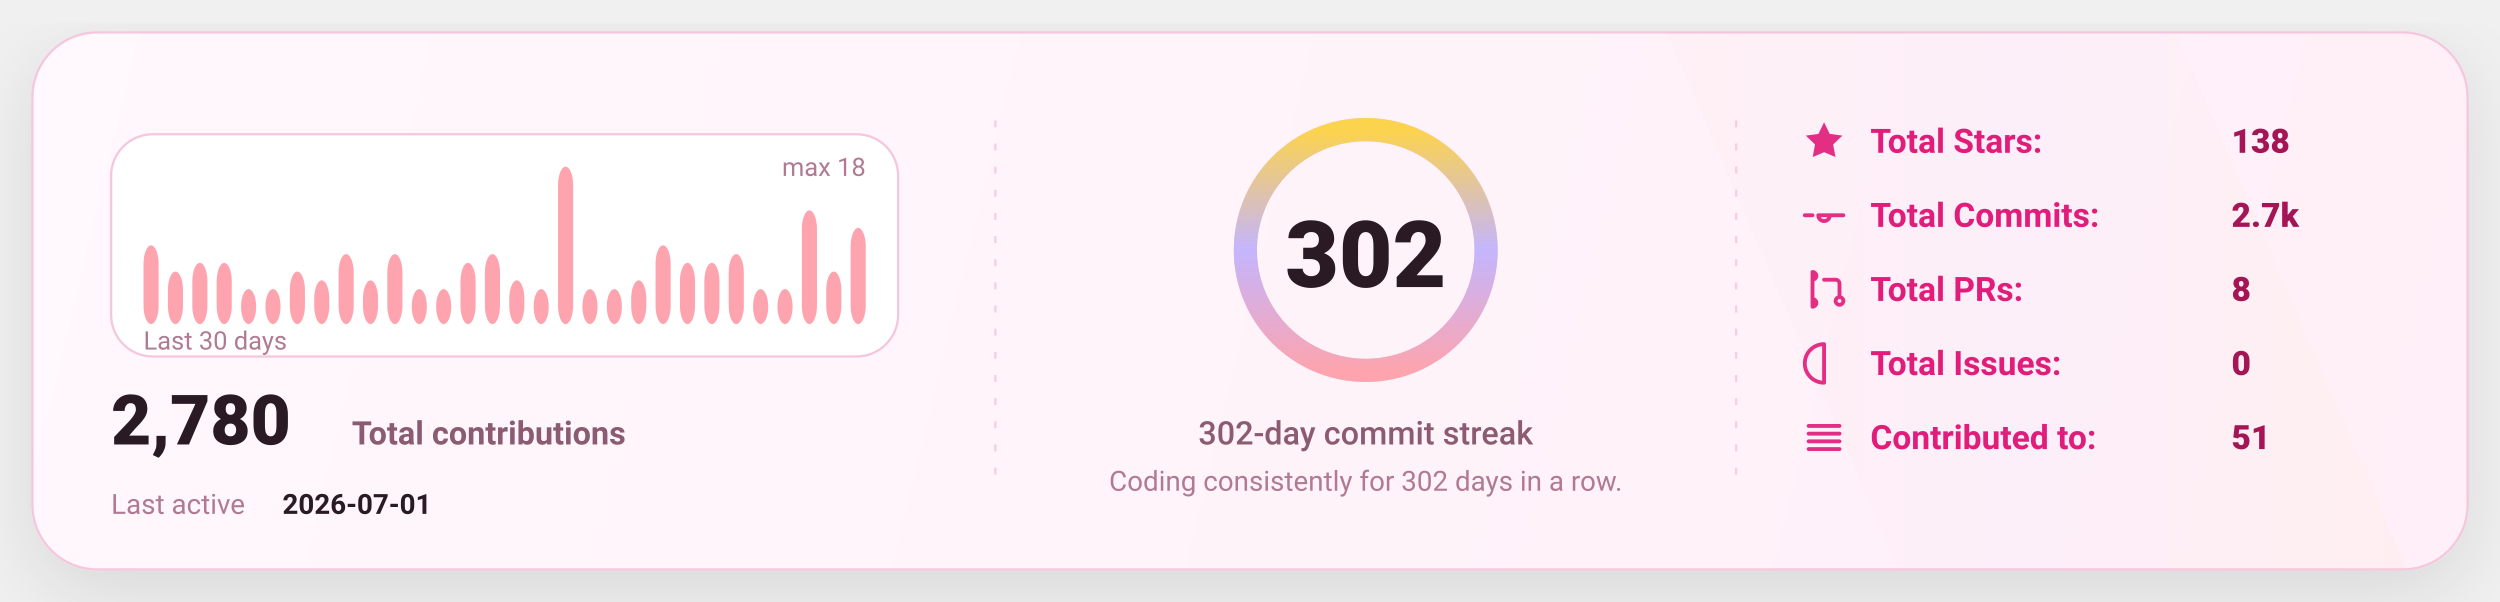
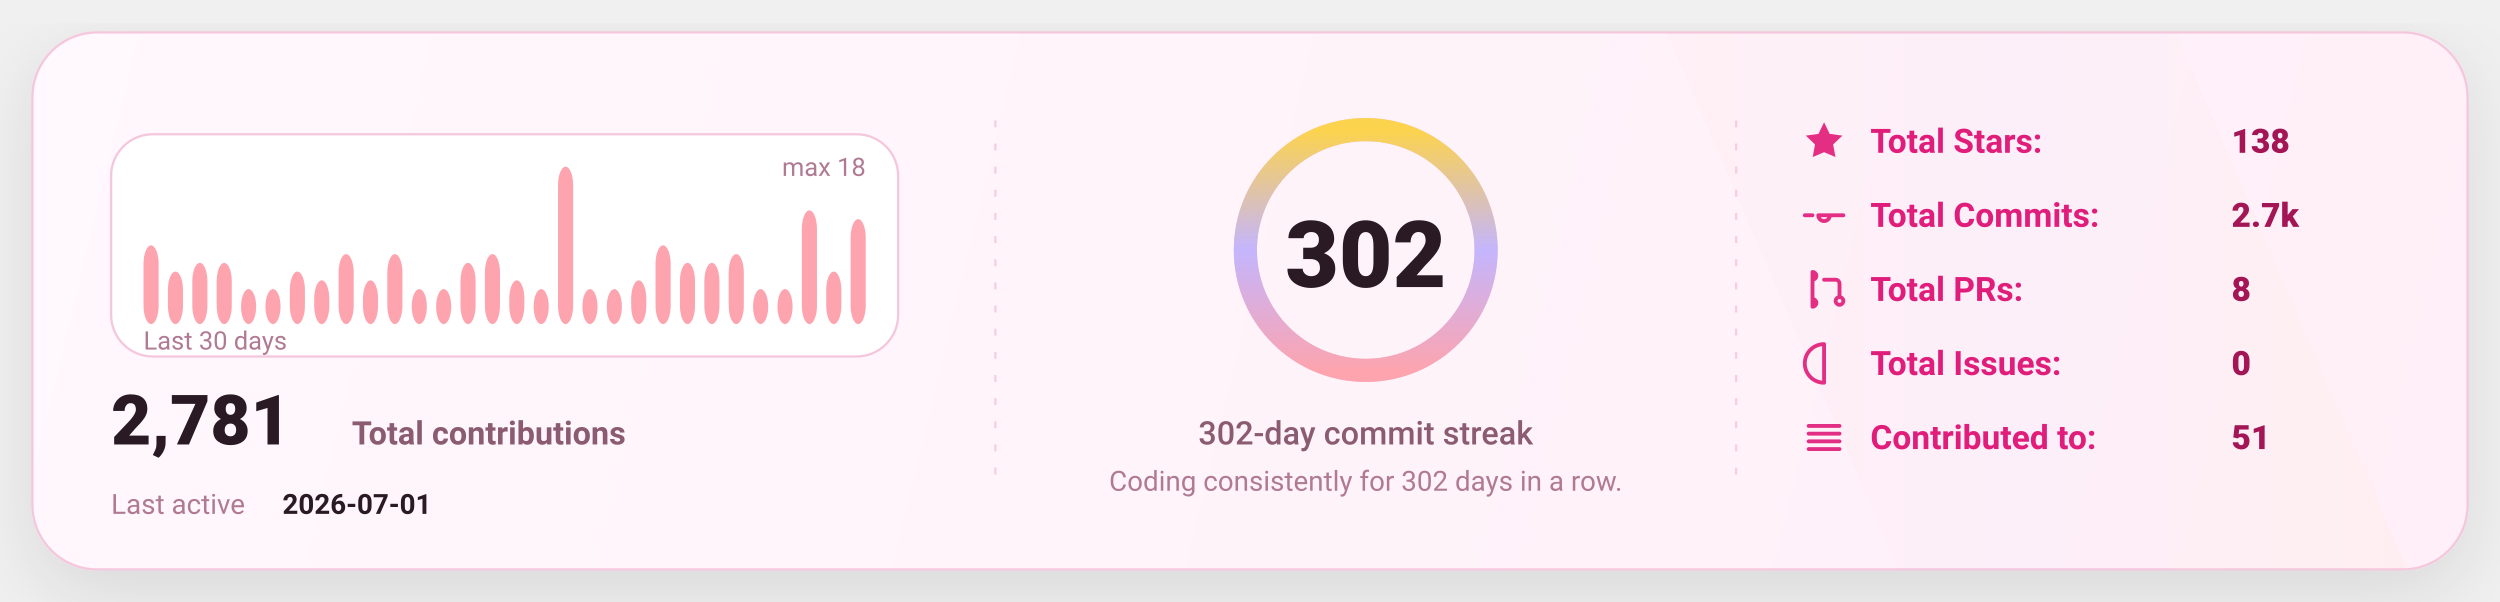
<svg xmlns="http://www.w3.org/2000/svg" width="1080" height="260" viewBox="0 0 1080 260" fill="none" role="img" aria-label="GitHub stats card">
  <defs>
    <linearGradient id="bg" x1="0" y1="0" x2="1080" y2="260" gradientUnits="userSpaceOnUse">
      <stop stop-color="#FFF8FC" />
      <stop offset="1" stop-color="#FFEFF8" />
    </linearGradient>
    <linearGradient id="accent" x1="0" y1="0" x2="1" y2="0">
      <stop offset="0" stop-color="#FDA4AF" />
      <stop offset="0.5" stop-color="#C4B5FD" />
      <stop offset="1" stop-color="#FCD34D" />
    </linearGradient>
    <linearGradient id="chartFill" x1="0" y1="0" x2="0" y2="1">
      <stop stop-color="#FDA4AF" stop-opacity="0.18" />
      <stop offset="1" stop-color="#FDA4AF" stop-opacity="0" />
    </linearGradient>
    <filter id="shadow" x="-20%" y="-20%" width="140%" height="140%">
      <feDropShadow dx="0" dy="10" stdDeviation="16" flood-color="#000000" flood-opacity="0.1" />
    </filter>
    <style>
      text { font-family: "Comic Sans MS","Trebuchet MS","Segoe UI",system-ui,-apple-system,Roboto,Helvetica,Arial,sans-serif; dominant-baseline: alphabetic; }
    </style>
  </defs>
  <rect x="14" y="14" width="1052" height="232" rx="28" fill="url(#bg)" stroke="#F4C7DD" stroke-width="1" filter="url(#shadow)" />
  <path d="M720 14     L940 14     L1040 246     L820 246 Z" fill="url(#accent)" opacity="0.04" />
  <line x1="430" y1="52" x2="430" y2="208" stroke="#F4C7DD" stroke-width="1" stroke-dasharray="3 7" opacity="0.85" />
  <line x1="430" y1="52" x2="430" y2="208" stroke="url(#accent)" stroke-width="1.4" stroke-dasharray="2 7" opacity="0.65" />
  <line x1="750" y1="52" x2="750" y2="208" stroke="#F4C7DD" stroke-width="1" stroke-dasharray="3 7" opacity="0.85" />
  <line x1="750" y1="52" x2="750" y2="208" stroke="url(#accent)" stroke-width="1.4" stroke-dasharray="2 7" opacity="0.65" />
  <g transform="translate(48,58)">
    <rect x="0" y="0" width="340" height="96" rx="18" fill="#FFFFFF" stroke="#F4C7DD" />
    <rect x="14.00" y="48.00" width="6.53" height="34.00" rx="8.00" fill="#FDA4AF" />
    <rect x="24.53" y="59.33" width="6.53" height="22.67" rx="8.00" fill="#FDA4AF" />
    <rect x="35.07" y="55.56" width="6.53" height="26.44" rx="8.00" fill="#FDA4AF" />
    <rect x="45.60" y="55.56" width="6.53" height="26.44" rx="8.00" fill="#FDA4AF" />
    <rect x="56.13" y="66.89" width="6.53" height="15.11" rx="8.00" fill="#FDA4AF" />
    <rect x="66.67" y="66.89" width="6.53" height="15.11" rx="8.00" fill="#FDA4AF" />
    <rect x="77.20" y="59.33" width="6.53" height="22.67" rx="8.00" fill="#FDA4AF" />
    <rect x="87.73" y="63.11" width="6.53" height="18.89" rx="8.00" fill="#FDA4AF" />
    <rect x="98.27" y="51.78" width="6.53" height="30.22" rx="8.00" fill="#FDA4AF" />
    <rect x="108.80" y="63.11" width="6.53" height="18.89" rx="8.00" fill="#FDA4AF" />
    <rect x="119.33" y="51.78" width="6.53" height="30.22" rx="8.00" fill="#FDA4AF" />
    <rect x="129.87" y="66.89" width="6.53" height="15.11" rx="8.00" fill="#FDA4AF" />
    <rect x="140.40" y="66.89" width="6.53" height="15.11" rx="8.00" fill="#FDA4AF" />
    <rect x="150.93" y="55.56" width="6.53" height="26.44" rx="8.00" fill="#FDA4AF" />
    <rect x="161.47" y="51.78" width="6.53" height="30.22" rx="8.00" fill="#FDA4AF" />
    <rect x="172.00" y="63.11" width="6.53" height="18.89" rx="8.00" fill="#FDA4AF" />
    <rect x="182.53" y="66.89" width="6.53" height="15.11" rx="8.00" fill="#FDA4AF" />
    <rect x="193.07" y="14.00" width="6.53" height="68.00" rx="8.00" fill="#FDA4AF" />
    <rect x="203.60" y="66.89" width="6.53" height="15.11" rx="8.00" fill="#FDA4AF" />
    <rect x="214.13" y="66.89" width="6.53" height="15.11" rx="8.00" fill="#FDA4AF" />
    <rect x="224.67" y="63.11" width="6.53" height="18.89" rx="8.00" fill="#FDA4AF" />
    <rect x="235.20" y="48.00" width="6.53" height="34.00" rx="8.00" fill="#FDA4AF" />
    <rect x="245.73" y="55.56" width="6.53" height="26.44" rx="8.00" fill="#FDA4AF" />
    <rect x="256.27" y="55.56" width="6.53" height="26.44" rx="8.00" fill="#FDA4AF" />
    <rect x="266.80" y="51.78" width="6.53" height="30.22" rx="8.00" fill="#FDA4AF" />
    <rect x="277.33" y="66.89" width="6.53" height="15.11" rx="8.00" fill="#FDA4AF" />
    <rect x="287.87" y="66.89" width="6.53" height="15.11" rx="8.00" fill="#FDA4AF" />
    <rect x="298.40" y="32.89" width="6.53" height="49.11" rx="8.00" fill="#FDA4AF" />
    <rect x="308.93" y="59.33" width="6.53" height="22.67" rx="8.00" fill="#FDA4AF" />
-     <rect x="319.47" y="40.44" width="6.53" height="41.56" rx="8.00" fill="#FDA4AF" />
+     <rect x="319.47" y="36.67" width="6.53" height="45.33" rx="8.00" fill="#FDA4AF" />
    <text x="14" y="93.00" fill="#B07A93" font-size="11">
      Last 30 days
    </text>
    <text x="326.00" y="18" text-anchor="end" fill="#B07A93" font-size="11">
      max 18
    </text>
    <g transform="translate(0,134)">
      <text x="0" y="0" fill="#2A1A23" font-size="30" font-weight="820">
-         2,780
+         2,781
      </text>
      <text x="104" y="0" fill="#8B5B72" font-size="14" font-weight="650">
        Total contributions
      </text>
      <text x="0" y="30" fill="#B07A93" font-size="12">
        Last active
      </text>
      <text x="74" y="30" fill="#2A1A23" font-size="12" font-weight="700">
        2026-07-01
      </text>
    </g>
  </g>
  <g>
    <circle cx="590" cy="108" r="52" stroke="#F4C7DD" stroke-width="10" />
    <circle cx="590" cy="108" r="52" stroke="url(#accent)" stroke-width="10" stroke-linecap="round" stroke-dasharray="326.73 326.73" transform="rotate(-90 590 108)" />
    <text x="590" y="124.00" text-anchor="middle" fill="#2A1A23" font-size="40" font-weight="900">
      302
    </text>
    <text x="590" y="192.00" text-anchor="middle" fill="#8B5B72" font-size="14" font-weight="450">
      302-day commit streak
    </text>
    <text x="590" y="212.00" text-anchor="middle" fill="#B07A93" font-size="12" font-weight="420">
      Coding consistently for 302 days in a row.
    </text>
  </g>
  <g transform="translate(778,66)">
    <g transform="translate(0,0)">
      <g transform="translate(0,-15)">
        <svg x="0" y="0" width="20" height="20" viewBox="0 0 24 24" fill="none">
          <path d="M12 2.2l2.9 6 6.6.9-4.8 4.6 1.2 6.5L12 17.7 6.1 20.2l1.2-6.5-4.8-4.6 6.6-.9L12 2.2z" fill="#E11D7B" opacity="0.92" />
        </svg>
      </g>
      <text x="30" y="0" fill="#E11D7B" font-size="14.5" font-weight="650">
            Total Stars:
          </text>
      <text x="186" y="0" fill="#A31555" font-size="14.5" font-weight="850">
            138
          </text>
    </g>
    <g transform="translate(0,32)">
      <g transform="translate(0,-15)">
        <svg x="0" y="0" width="20" height="20" viewBox="0 0 24 24" fill="none">
          <path d="M9 12a3 3 0 1 0 6 0Zm-7 0h4m8 0h8" stroke="#E11D7B" stroke-width="2" stroke-linecap="round" stroke-linejoin="round" opacity="0.92" />
        </svg>
      </g>
      <text x="30" y="0" fill="#E11D7B" font-size="14.5" font-weight="650">
            Total Commits:
          </text>
      <text x="186" y="0" fill="#A31555" font-size="14.5" font-weight="850">
            2.7k
          </text>
    </g>
    <g transform="translate(0,64)">
      <g transform="translate(0,-15)">
        <svg x="0" y="0" width="20" height="20" viewBox="0 0 24 24" fill="none">
          <path d="M6 4v16m0-13a2 2 0 1 0 0-4Zm0 14a2 2 0 1 0 0-4Zm6-14h6a2 2 0 0 1 2 2v7m0 0a2 2 0 1 0 0 4 2 2 0 0 0 0-4Z" stroke="#E11D7B" stroke-width="2" stroke-linecap="round" stroke-linejoin="round" opacity="0.92" />
        </svg>
      </g>
      <text x="30" y="0" fill="#E11D7B" font-size="14.5" font-weight="650">
            Total PRs:
          </text>
      <text x="186" y="0" fill="#A31555" font-size="14.5" font-weight="850">
            8
          </text>
    </g>
    <g transform="translate(0,96)">
      <g transform="translate(0,-15)">
        <svg x="0" y="0" width="20" height="20" viewBox="0 0 24 24" fill="none">
          <path d="M12 2a10 10 0 1 0 0 20Zm0 6v6m0 4h.01" stroke="#E11D7B" stroke-width="2" stroke-linecap="round" stroke-linejoin="round" opacity="0.92" />
        </svg>
      </g>
      <text x="30" y="0" fill="#E11D7B" font-size="14.5" font-weight="650">
            Total Issues:
          </text>
      <text x="186" y="0" fill="#A31555" font-size="14.5" font-weight="850">
            0
          </text>
    </g>
    <g transform="translate(0,128)">
      <g transform="translate(0,-15)">
        <svg x="0" y="0" width="20" height="20" viewBox="0 0 24 24" fill="none">
          <path d="M4 6h16M4 10h16M4 14h16M4 18h16" stroke="#E11D7B" stroke-width="2" stroke-linecap="round" stroke-linejoin="round" opacity="0.92" />
        </svg>
      </g>
      <text x="30" y="0" fill="#E11D7B" font-size="14.5" font-weight="650">
            Contributed to:
          </text>
      <text x="186" y="0" fill="#A31555" font-size="14.5" font-weight="850">
            51
          </text>
    </g>
  </g>
</svg>
